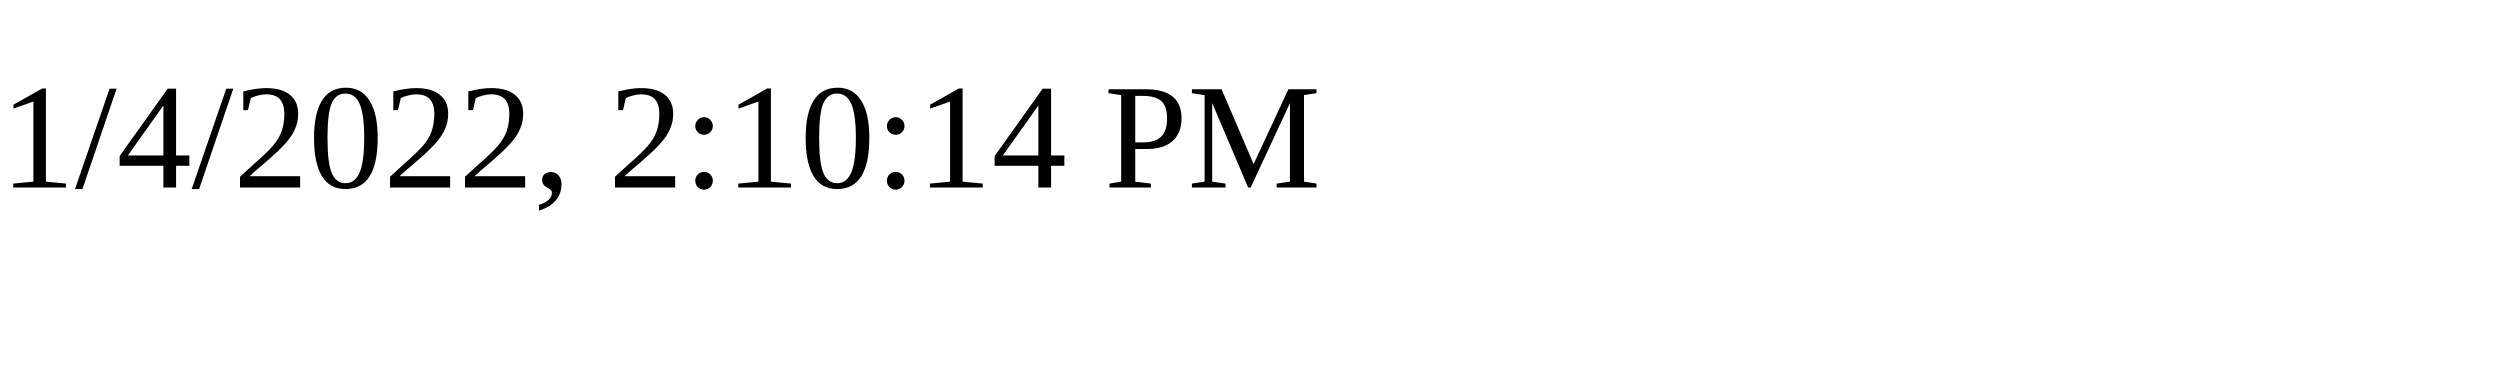
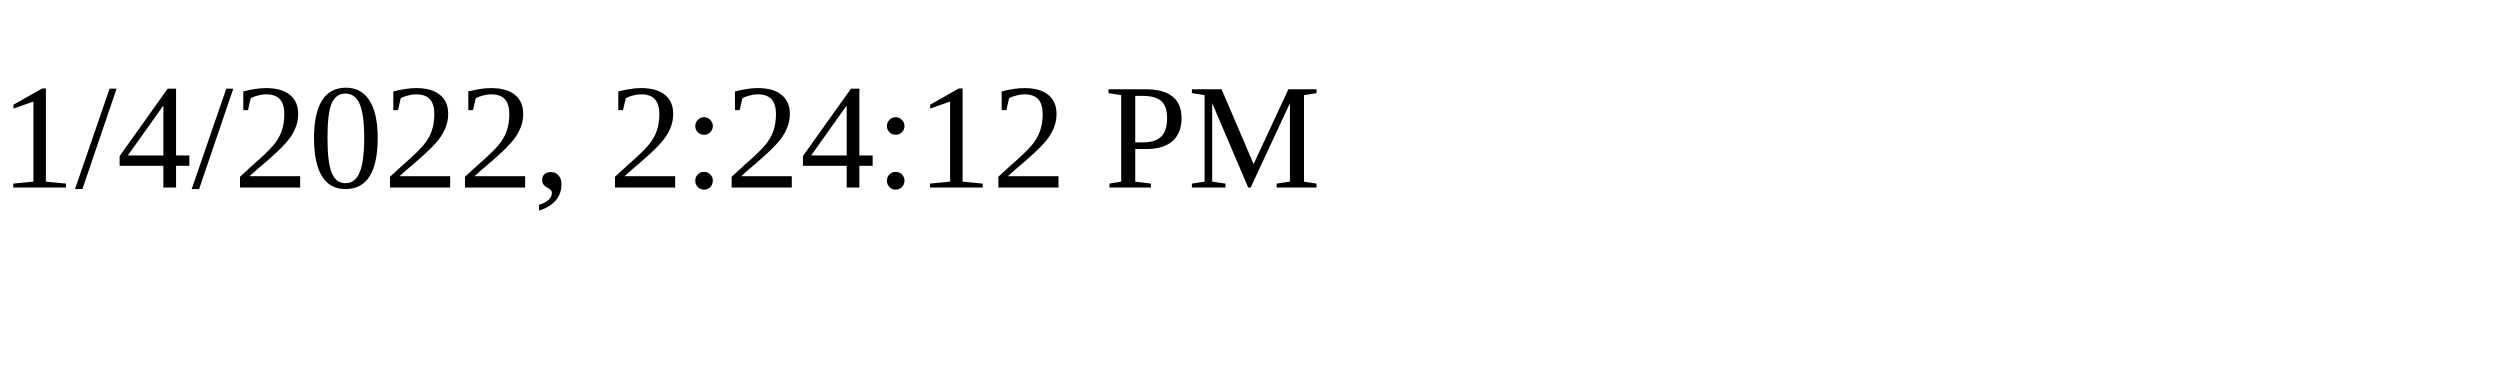
<svg xmlns="http://www.w3.org/2000/svg" height="30" width="200">
-   <text x="0" y="15">1/4/2022, 2:10:14 PM</text>
+   <text x="0" y="15">1/4/2022, 2:24:12 PM</text>
</svg>
